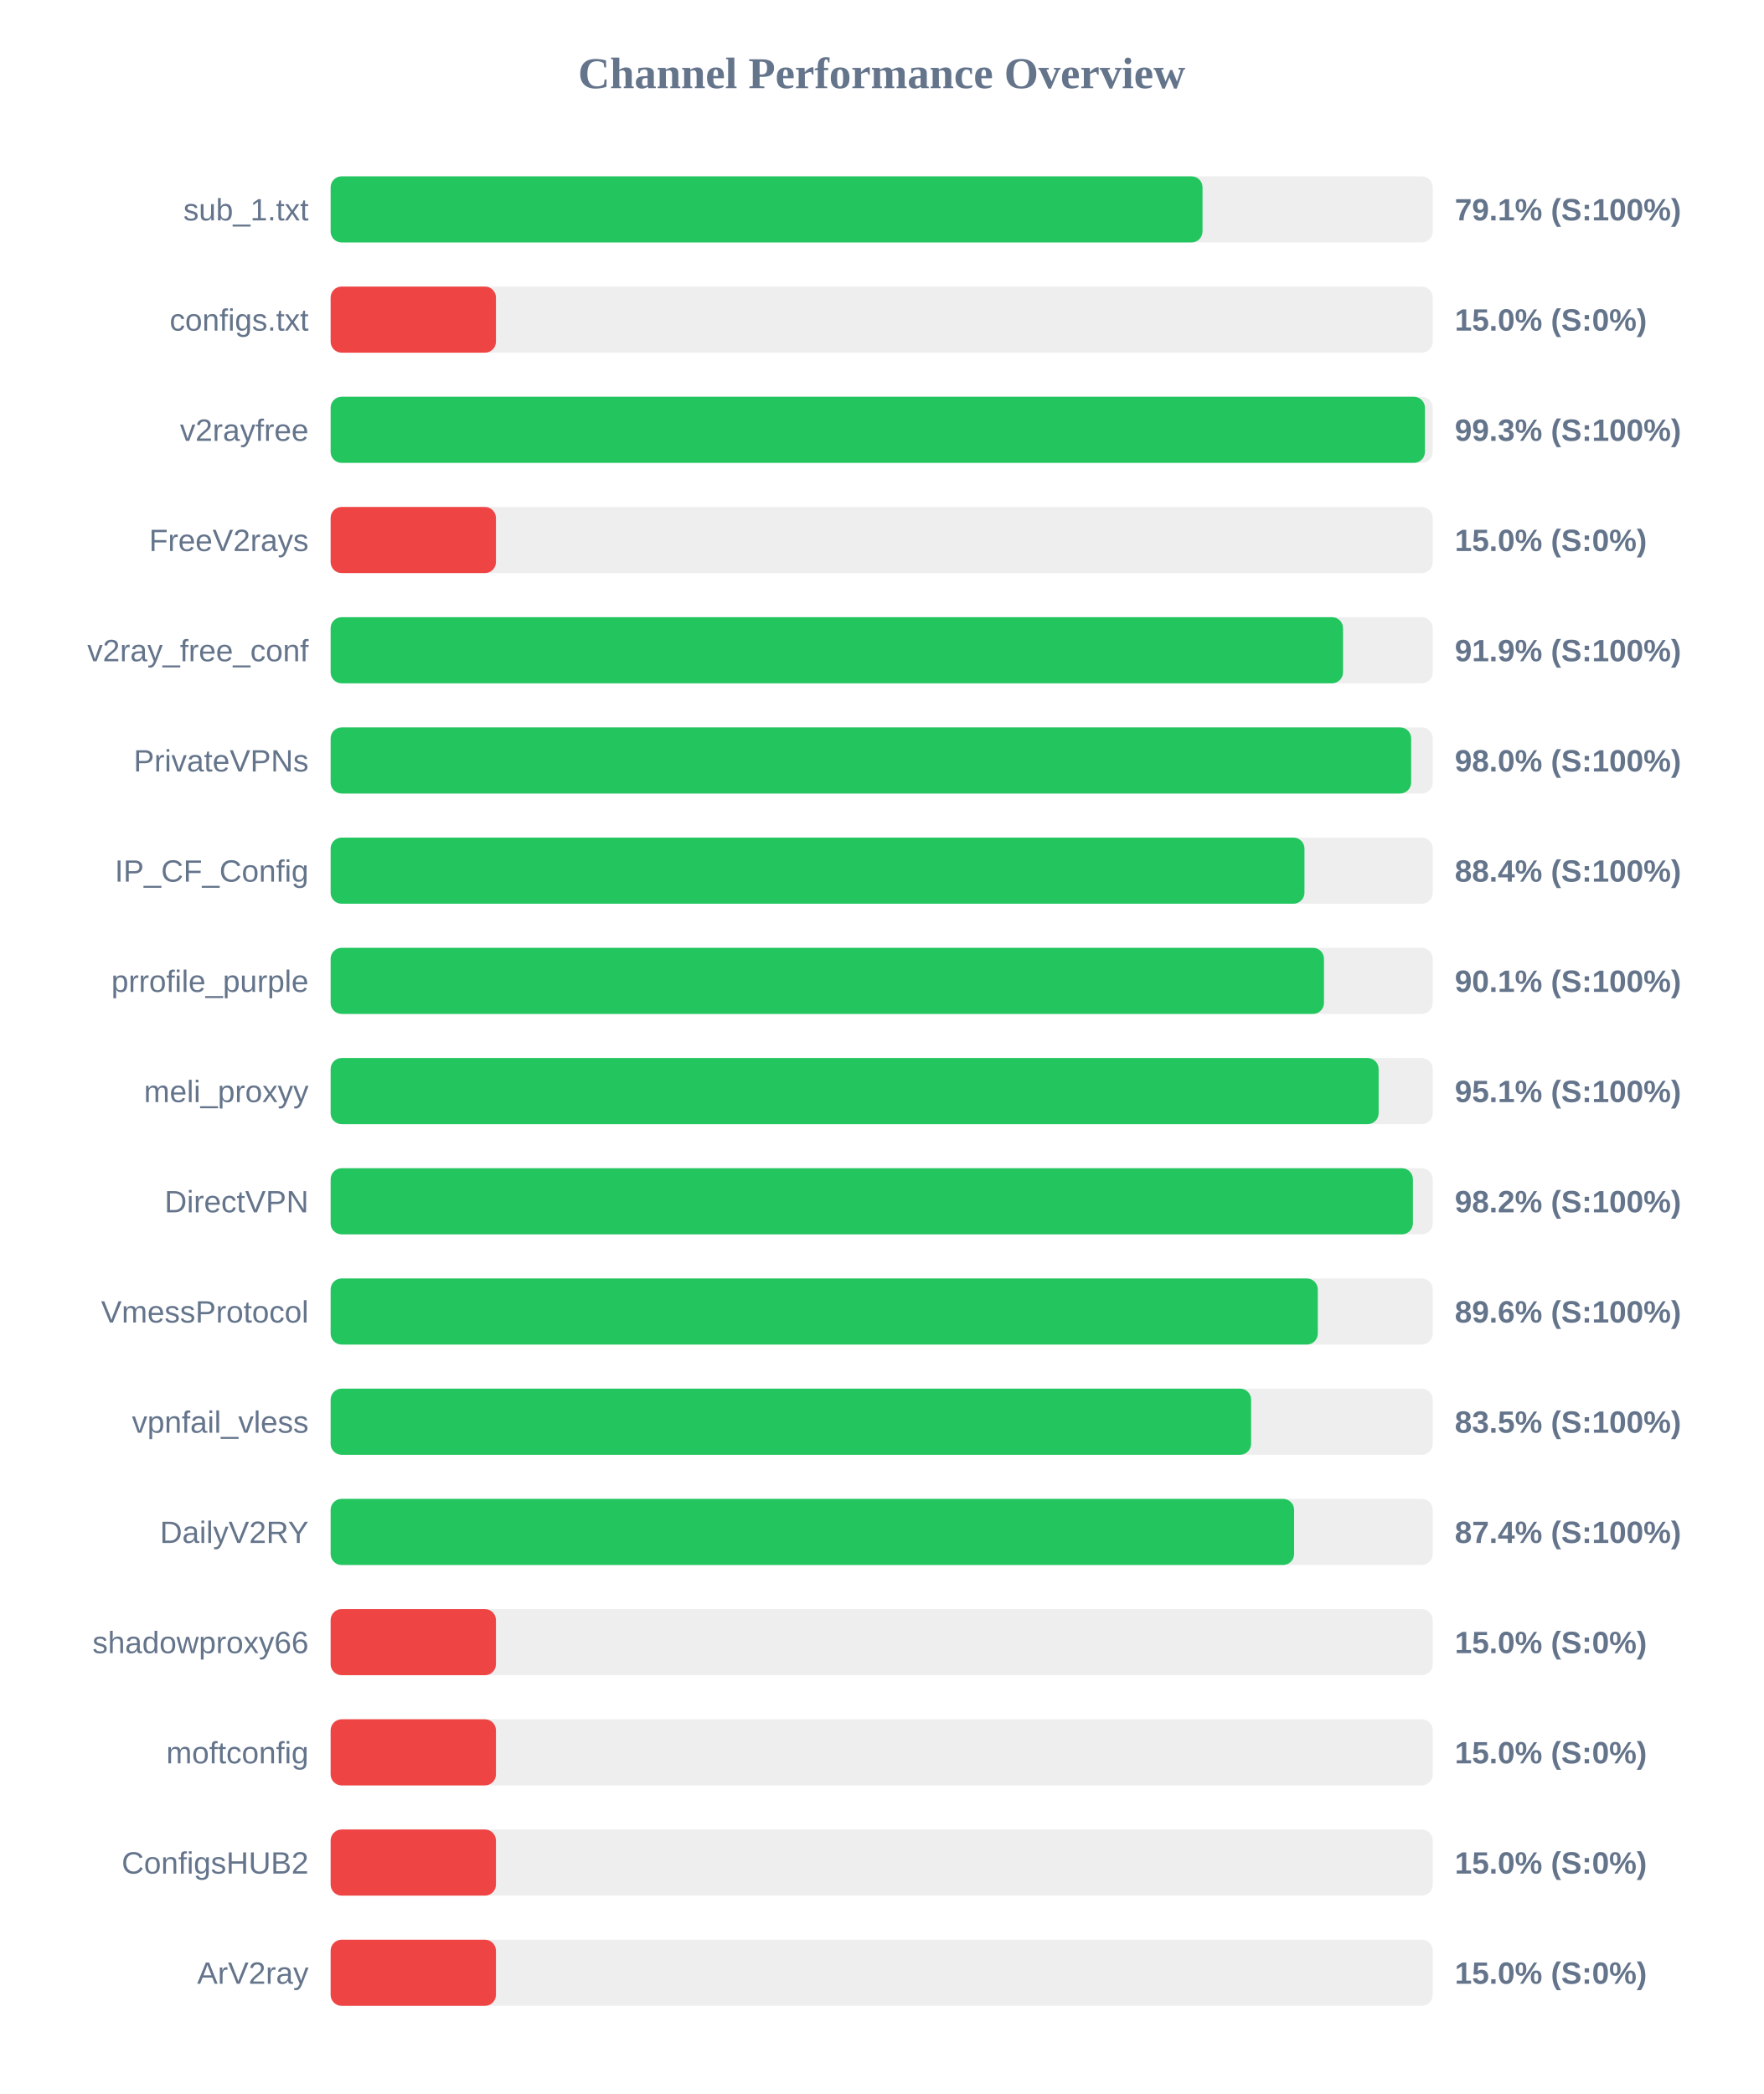
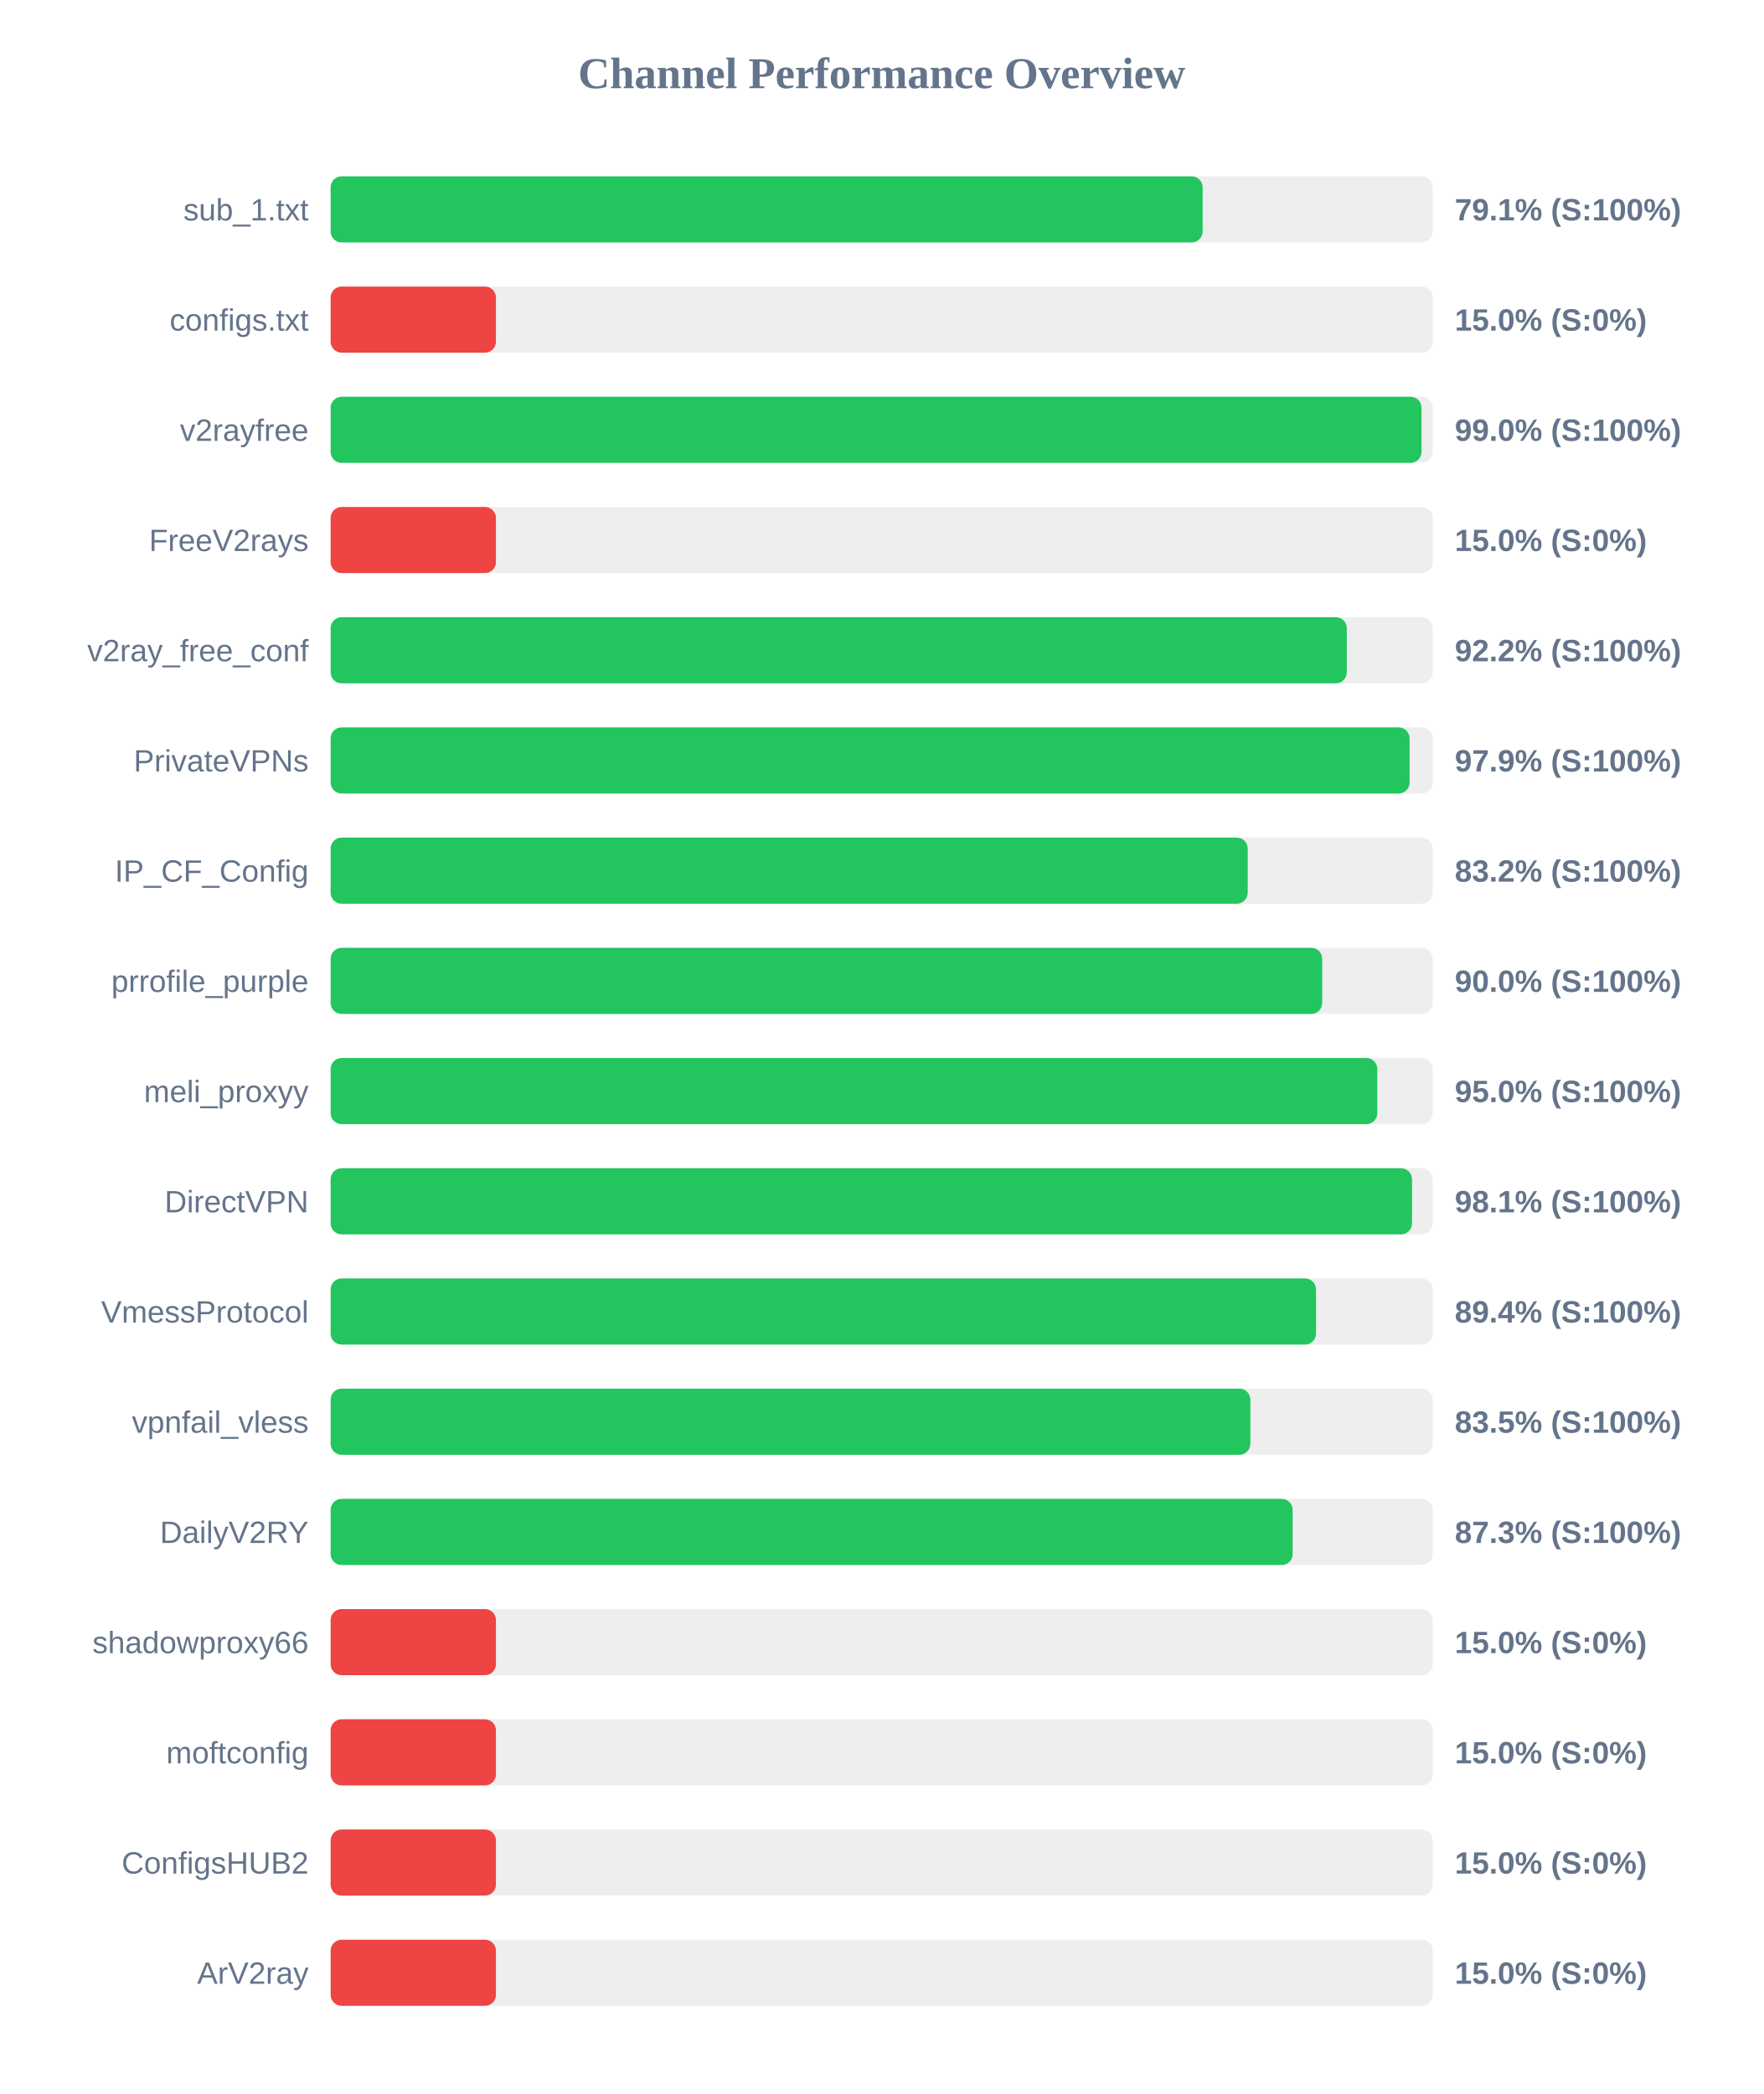
<svg xmlns="http://www.w3.org/2000/svg" width="800" height="950" version="1.1">
  <style>
        .row { font: 14px Arial; fill: #64748b; }
        .score { font: bold 14px Arial; fill: #64748b; }
    </style>
  <text x="400" y="40" text-anchor="middle" font-size="20px" font-weight="bold" fill="#64748b">Channel Performance Overview</text>
  <rect x="150" y="80" width="500" height="30" fill="#eee" rx="5" />
-   <rect x="150" y="80" width="395.55" height="30" fill="#22c55e" rx="5" />
+   <rect x="150" y="80" width="395.6" height="30" fill="#22c55e" rx="5" />
  <text x="140" y="100" text-anchor="end" class="row">sub_1.txt</text>
  <text x="660" y="100" text-anchor="start" class="score">79.1% (S:100%)</text>
  <rect x="150" y="130" width="500" height="30" fill="#eee" rx="5" />
  <rect x="150" y="130" width="75.0" height="30" fill="#ef4444" rx="5" />
  <text x="140" y="150" text-anchor="end" class="row">configs.txt</text>
  <text x="660" y="150" text-anchor="start" class="score">15.0% (S:0%)</text>
  <rect x="150" y="180" width="500" height="30" fill="#eee" rx="5" />
-   <rect x="150" y="180" width="496.45" height="30" fill="#22c55e" rx="5" />
+   <rect x="150" y="180" width="494.9" height="30" fill="#22c55e" rx="5" />
  <text x="140" y="200" text-anchor="end" class="row">v2rayfree</text>
-   <text x="660" y="200" text-anchor="start" class="score">99.3% (S:100%)</text>
+   <text x="660" y="200" text-anchor="start" class="score">99.0% (S:100%)</text>
  <rect x="150" y="230" width="500" height="30" fill="#eee" rx="5" />
  <rect x="150" y="230" width="75.0" height="30" fill="#ef4444" rx="5" />
  <text x="140" y="250" text-anchor="end" class="row">FreeV2rays</text>
  <text x="660" y="250" text-anchor="start" class="score">15.0% (S:0%)</text>
  <rect x="150" y="280" width="500" height="30" fill="#eee" rx="5" />
-   <rect x="150" y="280" width="459.3" height="30" fill="#22c55e" rx="5" />
+   <rect x="150" y="280" width="461.0" height="30" fill="#22c55e" rx="5" />
  <text x="140" y="300" text-anchor="end" class="row">v2ray_free_conf</text>
-   <text x="660" y="300" text-anchor="start" class="score">91.9% (S:100%)</text>
+   <text x="660" y="300" text-anchor="start" class="score">92.2% (S:100%)</text>
  <rect x="150" y="330" width="500" height="30" fill="#eee" rx="5" />
-   <rect x="150" y="330" width="490.2" height="30" fill="#22c55e" rx="5" />
+   <rect x="150" y="330" width="489.5" height="30" fill="#22c55e" rx="5" />
  <text x="140" y="350" text-anchor="end" class="row">PrivateVPNs</text>
-   <text x="660" y="350" text-anchor="start" class="score">98.0% (S:100%)</text>
+   <text x="660" y="350" text-anchor="start" class="score">97.9% (S:100%)</text>
  <rect x="150" y="380" width="500" height="30" fill="#eee" rx="5" />
-   <rect x="150" y="380" width="441.8" height="30" fill="#22c55e" rx="5" />
+   <rect x="150" y="380" width="416.05" height="30" fill="#22c55e" rx="5" />
  <text x="140" y="400" text-anchor="end" class="row">IP_CF_Config</text>
-   <text x="660" y="400" text-anchor="start" class="score">88.4% (S:100%)</text>
+   <text x="660" y="400" text-anchor="start" class="score">83.2% (S:100%)</text>
  <rect x="150" y="430" width="500" height="30" fill="#eee" rx="5" />
-   <rect x="150" y="430" width="450.65" height="30" fill="#22c55e" rx="5" />
+   <rect x="150" y="430" width="449.85" height="30" fill="#22c55e" rx="5" />
  <text x="140" y="450" text-anchor="end" class="row">prrofile_purple</text>
-   <text x="660" y="450" text-anchor="start" class="score">90.1% (S:100%)</text>
+   <text x="660" y="450" text-anchor="start" class="score">90.0% (S:100%)</text>
  <rect x="150" y="480" width="500" height="30" fill="#eee" rx="5" />
-   <rect x="150" y="480" width="475.45" height="30" fill="#22c55e" rx="5" />
+   <rect x="150" y="480" width="474.85" height="30" fill="#22c55e" rx="5" />
  <text x="140" y="500" text-anchor="end" class="row">meli_proxyy</text>
-   <text x="660" y="500" text-anchor="start" class="score">95.1% (S:100%)</text>
+   <text x="660" y="500" text-anchor="start" class="score">95.0% (S:100%)</text>
  <rect x="150" y="530" width="500" height="30" fill="#eee" rx="5" />
-   <rect x="150" y="530" width="491.0" height="30" fill="#22c55e" rx="5" />
+   <rect x="150" y="530" width="490.6" height="30" fill="#22c55e" rx="5" />
  <text x="140" y="550" text-anchor="end" class="row">DirectVPN</text>
-   <text x="660" y="550" text-anchor="start" class="score">98.2% (S:100%)</text>
+   <text x="660" y="550" text-anchor="start" class="score">98.1% (S:100%)</text>
  <rect x="150" y="580" width="500" height="30" fill="#eee" rx="5" />
-   <rect x="150" y="580" width="447.85" height="30" fill="#22c55e" rx="5" />
+   <rect x="150" y="580" width="447.05" height="30" fill="#22c55e" rx="5" />
  <text x="140" y="600" text-anchor="end" class="row">VmessProtocol</text>
-   <text x="660" y="600" text-anchor="start" class="score">89.6% (S:100%)</text>
+   <text x="660" y="600" text-anchor="start" class="score">89.4% (S:100%)</text>
  <rect x="150" y="630" width="500" height="30" fill="#eee" rx="5" />
-   <rect x="150" y="630" width="417.6" height="30" fill="#22c55e" rx="5" />
+   <rect x="150" y="630" width="417.25" height="30" fill="#22c55e" rx="5" />
  <text x="140" y="650" text-anchor="end" class="row">vpnfail_vless</text>
  <text x="660" y="650" text-anchor="start" class="score">83.5% (S:100%)</text>
  <rect x="150" y="680" width="500" height="30" fill="#eee" rx="5" />
-   <rect x="150" y="680" width="437.1" height="30" fill="#22c55e" rx="5" />
+   <rect x="150" y="680" width="436.45" height="30" fill="#22c55e" rx="5" />
  <text x="140" y="700" text-anchor="end" class="row">DailyV2RY</text>
-   <text x="660" y="700" text-anchor="start" class="score">87.4% (S:100%)</text>
+   <text x="660" y="700" text-anchor="start" class="score">87.3% (S:100%)</text>
  <rect x="150" y="730" width="500" height="30" fill="#eee" rx="5" />
  <rect x="150" y="730" width="75.0" height="30" fill="#ef4444" rx="5" />
  <text x="140" y="750" text-anchor="end" class="row">shadowproxy66</text>
  <text x="660" y="750" text-anchor="start" class="score">15.0% (S:0%)</text>
  <rect x="150" y="780" width="500" height="30" fill="#eee" rx="5" />
  <rect x="150" y="780" width="75.0" height="30" fill="#ef4444" rx="5" />
  <text x="140" y="800" text-anchor="end" class="row">moftconfig</text>
  <text x="660" y="800" text-anchor="start" class="score">15.0% (S:0%)</text>
  <rect x="150" y="830" width="500" height="30" fill="#eee" rx="5" />
  <rect x="150" y="830" width="75.0" height="30" fill="#ef4444" rx="5" />
  <text x="140" y="850" text-anchor="end" class="row">ConfigsHUB2</text>
  <text x="660" y="850" text-anchor="start" class="score">15.0% (S:0%)</text>
  <rect x="150" y="880" width="500" height="30" fill="#eee" rx="5" />
  <rect x="150" y="880" width="75.0" height="30" fill="#ef4444" rx="5" />
  <text x="140" y="900" text-anchor="end" class="row">ArV2ray</text>
  <text x="660" y="900" text-anchor="start" class="score">15.0% (S:0%)</text>
</svg>
